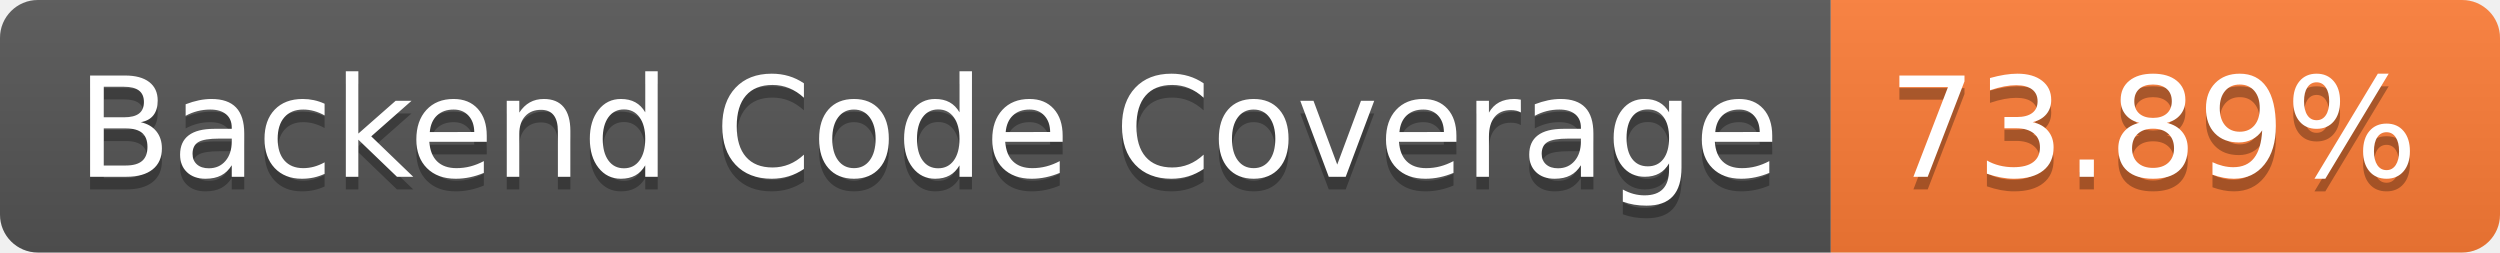
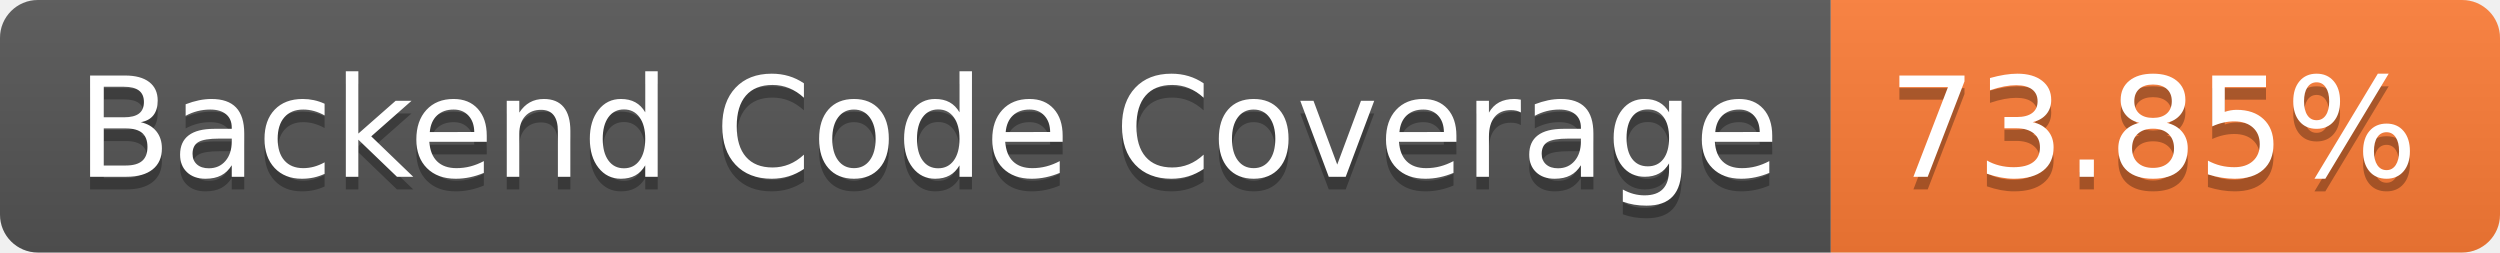
- <svg xmlns="http://www.w3.org/2000/svg" width="198" height="20" role="img" aria-label="Backend Code Coverage: 73.89%">
+ <svg xmlns="http://www.w3.org/2000/svg" width="198" height="20" role="img" aria-label="Backend Code Coverage: 73.85%">
  <linearGradient id="s" x2="0" y2="100%">
    <stop offset="0" stop-color="#bbb" stop-opacity=".1" />
    <stop offset="1" stop-opacity=".1" />
  </linearGradient>
  <clipPath id="r">
    <rect width="198" height="20" rx="3" fill="#fff" />
  </clipPath>
  <g clip-path="url(#r)">
    <rect width="145" height="20" fill="#555" />
    <rect x="145" width="53" height="20" fill="#fe7d37" />
    <rect width="198" height="20" fill="url(#s)" />
  </g>
  <g fill="#fff" text-anchor="middle" font-family="Verdana,Geneva,DejaVu Sans,sans-serif" text-rendering="geometricPrecision" font-size="110">
    <text aria-hidden="true" x="735" y="150" fill="#010101" fill-opacity=".3" transform="scale(.1)" textLength="1350">Backend Code Coverage</text>
    <text x="735" y="140" transform="scale(.1)" fill="#fff" textLength="1350">Backend Code Coverage</text>
-     <text aria-hidden="true" x="1705" y="150" fill="#010101" fill-opacity=".3" transform="scale(.1)" textLength="430">73.89%</text>
-     <text x="1705" y="140" transform="scale(.1)" fill="#fff" textLength="430">73.89%</text>
+     <text aria-hidden="true" x="1705" y="150" fill="#010101" fill-opacity=".3" transform="scale(.1)" textLength="430">73.85%</text>
+     <text x="1705" y="140" transform="scale(.1)" fill="#fff" textLength="430">73.85%</text>
  </g>
</svg>
